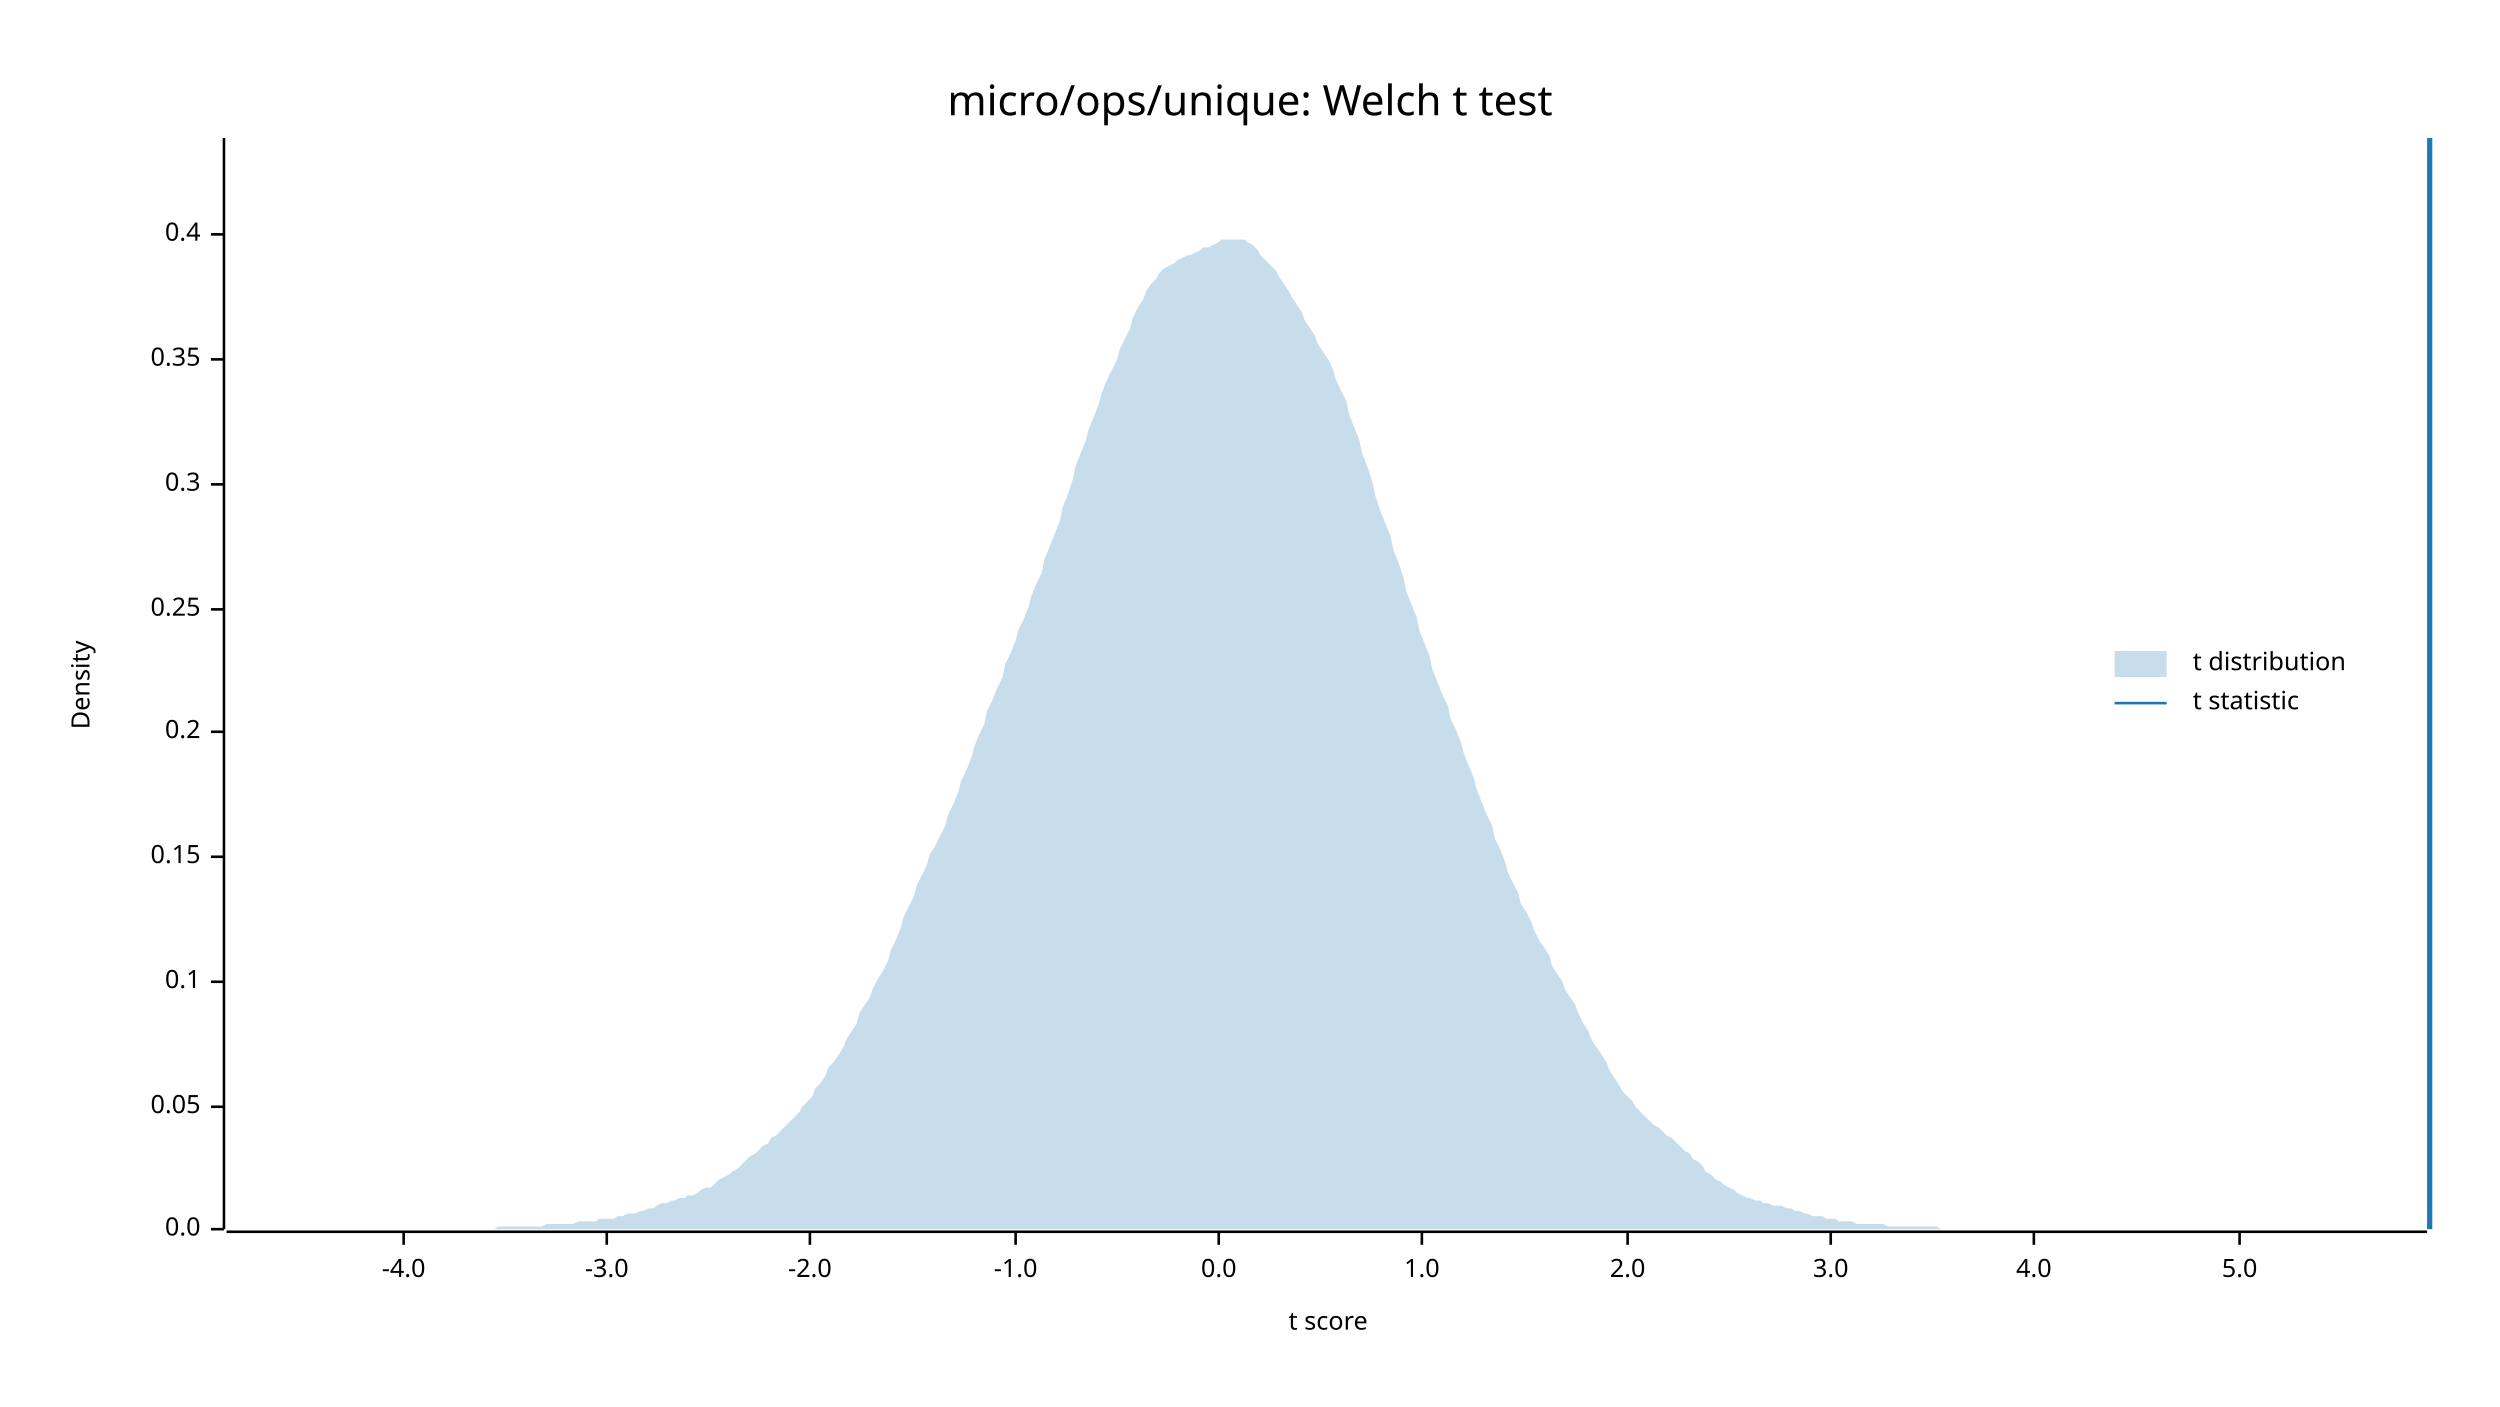
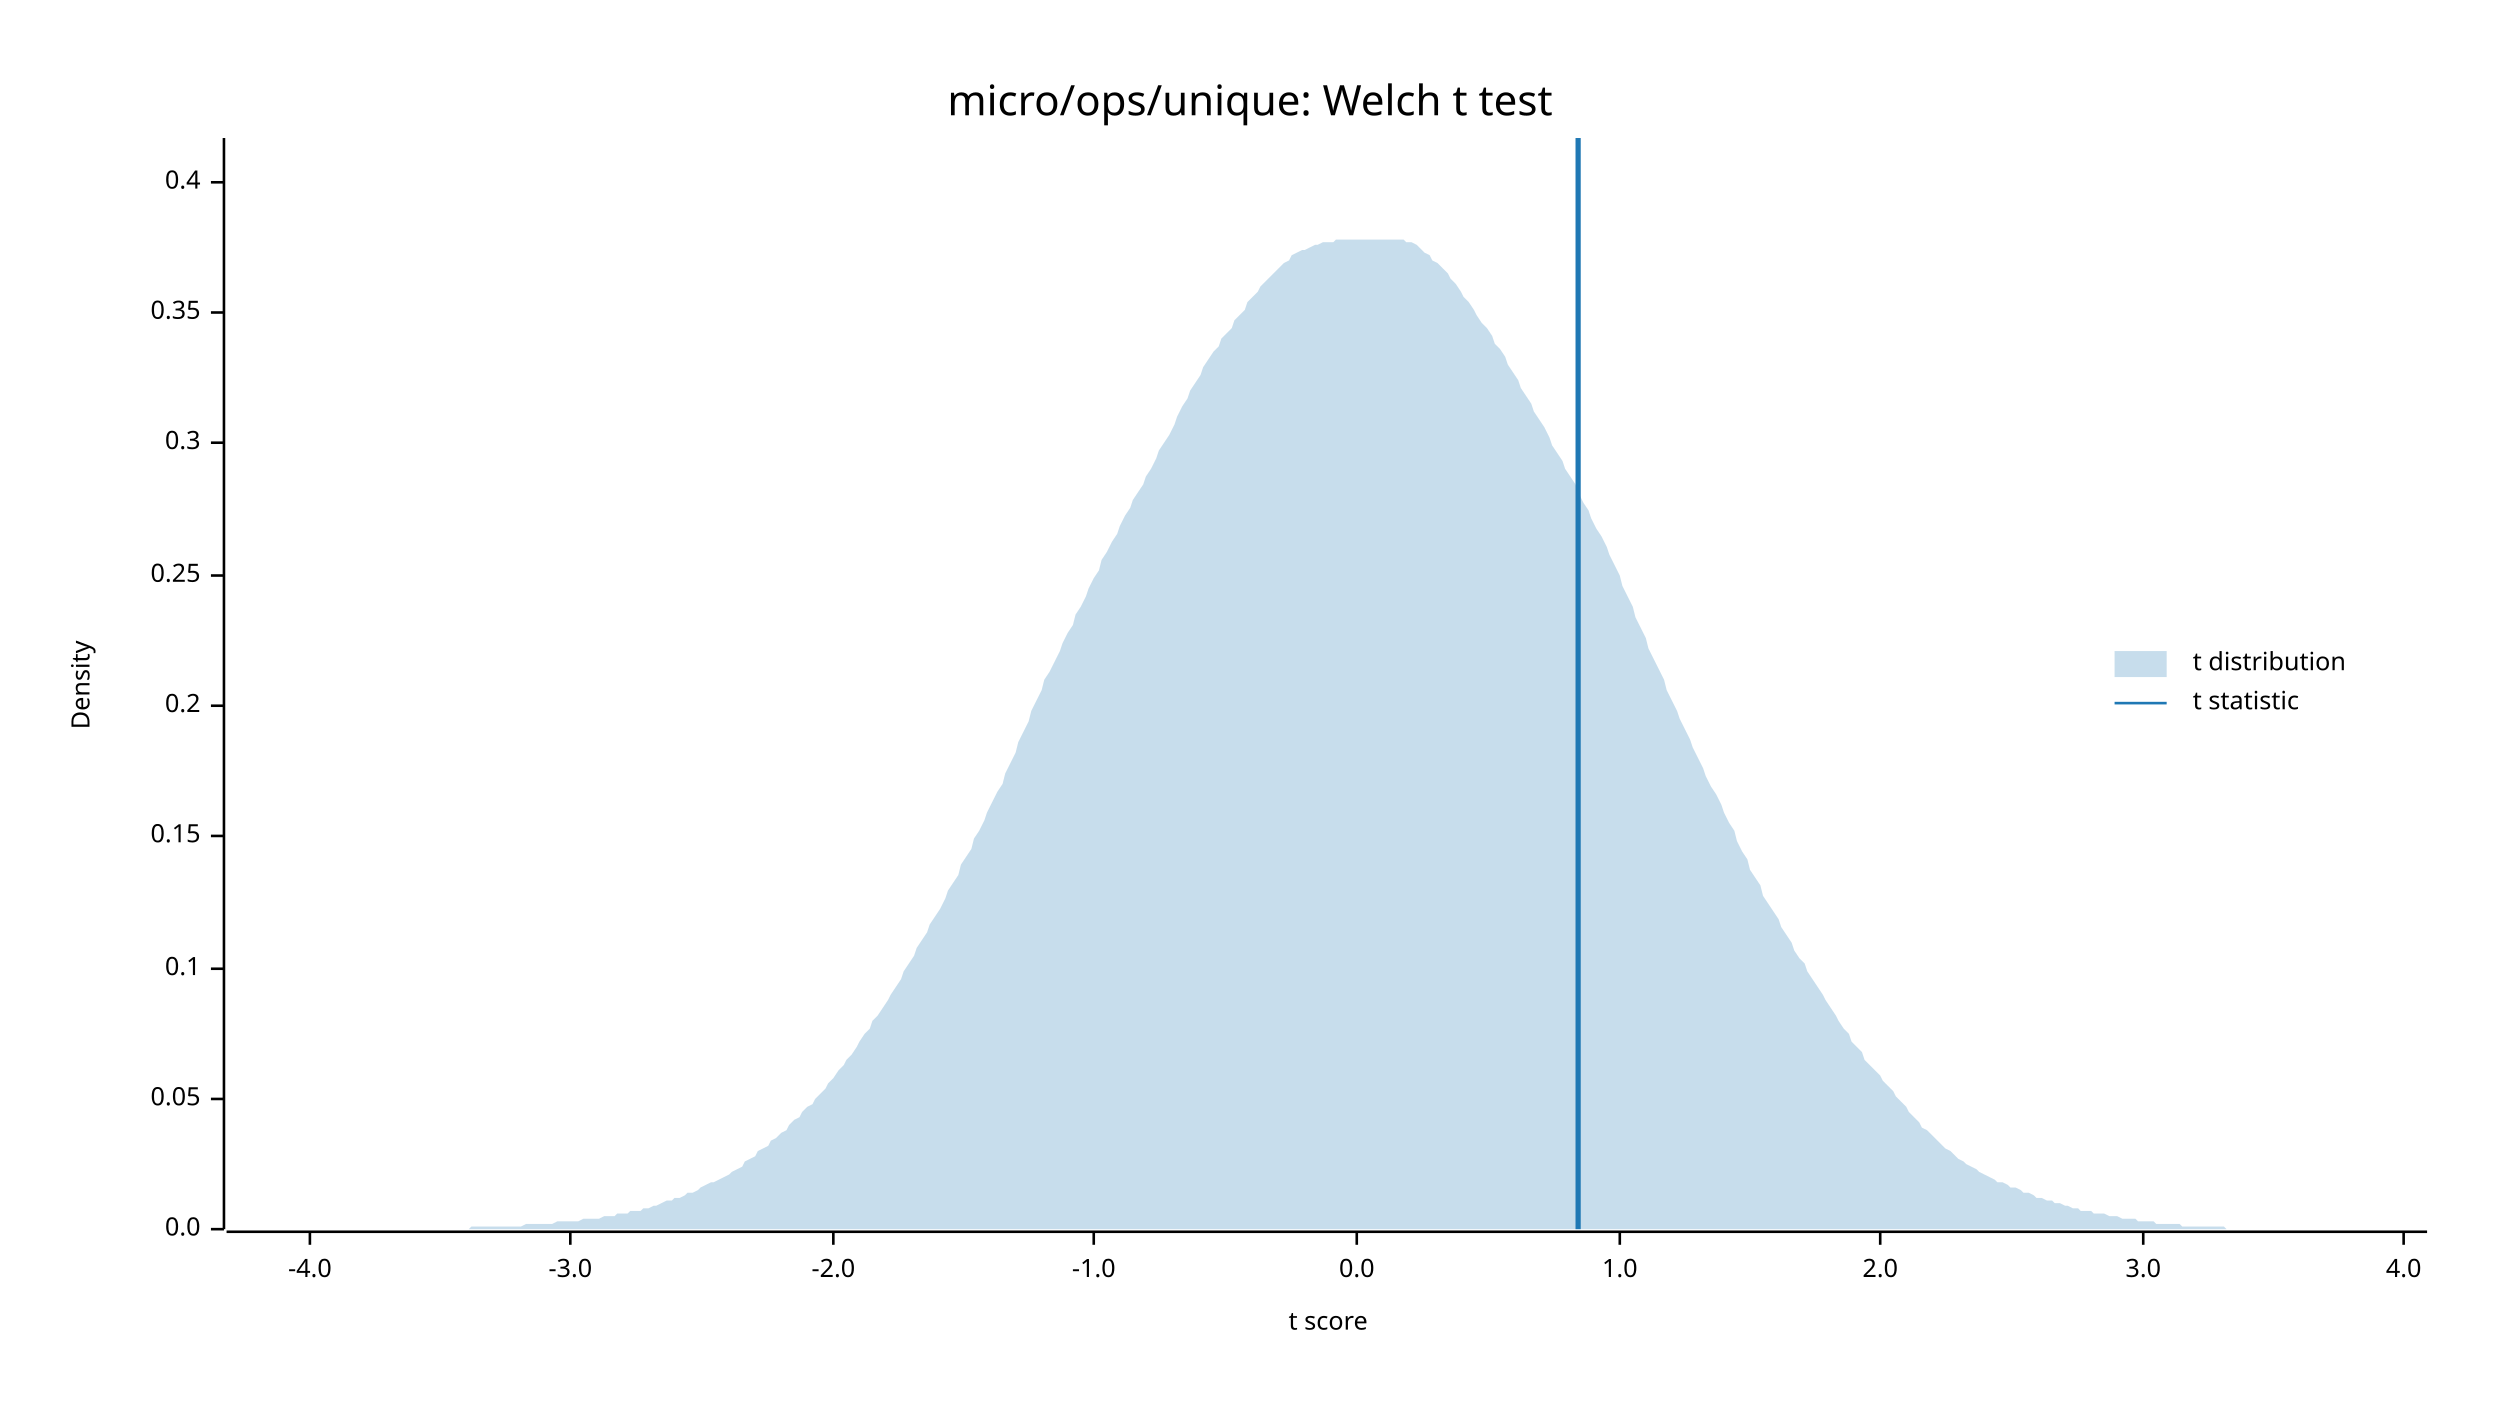
<svg xmlns="http://www.w3.org/2000/svg" width="960" height="540" viewBox="0 0 960 540">
  <text x="480" y="32" dy="0.76em" text-anchor="middle" font-family="sans-serif" font-size="16.129" opacity="1" fill="#000000">
micro/ops/unique: Welch t test
</text>
  <text x="27" y="263" dy="0.76em" text-anchor="middle" font-family="sans-serif" font-size="9.677" opacity="1" fill="#000000" transform="rotate(270, 27, 263)">
Density
</text>
  <text x="510" y="513" dy="-0.5ex" text-anchor="middle" font-family="sans-serif" font-size="9.677" opacity="1" fill="#000000">
t score
</text>
  <polyline fill="none" opacity="1" stroke="#000000" stroke-width="1" points="86,53 86,472 " />
  <text x="77" y="472" dy="0.5ex" text-anchor="end" font-family="sans-serif" font-size="9.677" opacity="1" fill="#000000">
0.0
</text>
  <polyline fill="none" opacity="1" stroke="#000000" stroke-width="1" points="81,472 86,472 " />
-   <text x="77" y="425" dy="0.5ex" text-anchor="end" font-family="sans-serif" font-size="9.677" opacity="1" fill="#000000">
+   <text x="77" y="422" dy="0.5ex" text-anchor="end" font-family="sans-serif" font-size="9.677" opacity="1" fill="#000000">
0.05
</text>
-   <polyline fill="none" opacity="1" stroke="#000000" stroke-width="1" points="81,425 86,425 " />
-   <text x="77" y="377" dy="0.5ex" text-anchor="end" font-family="sans-serif" font-size="9.677" opacity="1" fill="#000000">
+   <polyline fill="none" opacity="1" stroke="#000000" stroke-width="1" points="81,422 86,422 " />
+   <text x="77" y="372" dy="0.5ex" text-anchor="end" font-family="sans-serif" font-size="9.677" opacity="1" fill="#000000">
0.1
</text>
-   <polyline fill="none" opacity="1" stroke="#000000" stroke-width="1" points="81,377 86,377 " />
-   <text x="77" y="329" dy="0.5ex" text-anchor="end" font-family="sans-serif" font-size="9.677" opacity="1" fill="#000000">
+   <polyline fill="none" opacity="1" stroke="#000000" stroke-width="1" points="81,372 86,372 " />
+   <text x="77" y="321" dy="0.5ex" text-anchor="end" font-family="sans-serif" font-size="9.677" opacity="1" fill="#000000">
0.15
</text>
-   <polyline fill="none" opacity="1" stroke="#000000" stroke-width="1" points="81,329 86,329 " />
-   <text x="77" y="281" dy="0.5ex" text-anchor="end" font-family="sans-serif" font-size="9.677" opacity="1" fill="#000000">
+   <polyline fill="none" opacity="1" stroke="#000000" stroke-width="1" points="81,321 86,321 " />
+   <text x="77" y="271" dy="0.5ex" text-anchor="end" font-family="sans-serif" font-size="9.677" opacity="1" fill="#000000">
0.2
</text>
-   <polyline fill="none" opacity="1" stroke="#000000" stroke-width="1" points="81,281 86,281 " />
-   <text x="77" y="234" dy="0.5ex" text-anchor="end" font-family="sans-serif" font-size="9.677" opacity="1" fill="#000000">
+   <polyline fill="none" opacity="1" stroke="#000000" stroke-width="1" points="81,271 86,271 " />
+   <text x="77" y="221" dy="0.5ex" text-anchor="end" font-family="sans-serif" font-size="9.677" opacity="1" fill="#000000">
0.25
</text>
-   <polyline fill="none" opacity="1" stroke="#000000" stroke-width="1" points="81,234 86,234 " />
-   <text x="77" y="186" dy="0.5ex" text-anchor="end" font-family="sans-serif" font-size="9.677" opacity="1" fill="#000000">
+   <polyline fill="none" opacity="1" stroke="#000000" stroke-width="1" points="81,221 86,221 " />
+   <text x="77" y="170" dy="0.5ex" text-anchor="end" font-family="sans-serif" font-size="9.677" opacity="1" fill="#000000">
0.3
</text>
-   <polyline fill="none" opacity="1" stroke="#000000" stroke-width="1" points="81,186 86,186 " />
-   <text x="77" y="138" dy="0.5ex" text-anchor="end" font-family="sans-serif" font-size="9.677" opacity="1" fill="#000000">
+   <polyline fill="none" opacity="1" stroke="#000000" stroke-width="1" points="81,170 86,170 " />
+   <text x="77" y="120" dy="0.5ex" text-anchor="end" font-family="sans-serif" font-size="9.677" opacity="1" fill="#000000">
0.35
</text>
-   <polyline fill="none" opacity="1" stroke="#000000" stroke-width="1" points="81,138 86,138 " />
-   <text x="77" y="90" dy="0.5ex" text-anchor="end" font-family="sans-serif" font-size="9.677" opacity="1" fill="#000000">
+   <polyline fill="none" opacity="1" stroke="#000000" stroke-width="1" points="81,120 86,120 " />
+   <text x="77" y="70" dy="0.5ex" text-anchor="end" font-family="sans-serif" font-size="9.677" opacity="1" fill="#000000">
0.4
</text>
-   <polyline fill="none" opacity="1" stroke="#000000" stroke-width="1" points="81,90 86,90 " />
+   <polyline fill="none" opacity="1" stroke="#000000" stroke-width="1" points="81,70 86,70 " />
  <polyline fill="none" opacity="1" stroke="#000000" stroke-width="1" points="87,473 932,473 " />
-   <text x="155" y="483" dy="0.76em" text-anchor="middle" font-family="sans-serif" font-size="9.677" opacity="1" fill="#000000">
+   <text x="119" y="483" dy="0.76em" text-anchor="middle" font-family="sans-serif" font-size="9.677" opacity="1" fill="#000000">
-4.0
</text>
-   <polyline fill="none" opacity="1" stroke="#000000" stroke-width="1" points="155,473 155,478 " />
-   <text x="233" y="483" dy="0.76em" text-anchor="middle" font-family="sans-serif" font-size="9.677" opacity="1" fill="#000000">
+   <polyline fill="none" opacity="1" stroke="#000000" stroke-width="1" points="119,473 119,478 " />
+   <text x="219" y="483" dy="0.76em" text-anchor="middle" font-family="sans-serif" font-size="9.677" opacity="1" fill="#000000">
-3.0
</text>
-   <polyline fill="none" opacity="1" stroke="#000000" stroke-width="1" points="233,473 233,478 " />
-   <text x="311" y="483" dy="0.76em" text-anchor="middle" font-family="sans-serif" font-size="9.677" opacity="1" fill="#000000">
+   <polyline fill="none" opacity="1" stroke="#000000" stroke-width="1" points="219,473 219,478 " />
+   <text x="320" y="483" dy="0.76em" text-anchor="middle" font-family="sans-serif" font-size="9.677" opacity="1" fill="#000000">
-2.0
</text>
-   <polyline fill="none" opacity="1" stroke="#000000" stroke-width="1" points="311,473 311,478 " />
-   <text x="390" y="483" dy="0.76em" text-anchor="middle" font-family="sans-serif" font-size="9.677" opacity="1" fill="#000000">
+   <polyline fill="none" opacity="1" stroke="#000000" stroke-width="1" points="320,473 320,478 " />
+   <text x="420" y="483" dy="0.76em" text-anchor="middle" font-family="sans-serif" font-size="9.677" opacity="1" fill="#000000">
-1.0
</text>
-   <polyline fill="none" opacity="1" stroke="#000000" stroke-width="1" points="390,473 390,478 " />
-   <text x="468" y="483" dy="0.76em" text-anchor="middle" font-family="sans-serif" font-size="9.677" opacity="1" fill="#000000">
+   <polyline fill="none" opacity="1" stroke="#000000" stroke-width="1" points="420,473 420,478 " />
+   <text x="521" y="483" dy="0.76em" text-anchor="middle" font-family="sans-serif" font-size="9.677" opacity="1" fill="#000000">
0.0
</text>
-   <polyline fill="none" opacity="1" stroke="#000000" stroke-width="1" points="468,473 468,478 " />
-   <text x="546" y="483" dy="0.76em" text-anchor="middle" font-family="sans-serif" font-size="9.677" opacity="1" fill="#000000">
+   <polyline fill="none" opacity="1" stroke="#000000" stroke-width="1" points="521,473 521,478 " />
+   <text x="622" y="483" dy="0.76em" text-anchor="middle" font-family="sans-serif" font-size="9.677" opacity="1" fill="#000000">
1.0
</text>
-   <polyline fill="none" opacity="1" stroke="#000000" stroke-width="1" points="546,473 546,478 " />
-   <text x="625" y="483" dy="0.76em" text-anchor="middle" font-family="sans-serif" font-size="9.677" opacity="1" fill="#000000">
+   <polyline fill="none" opacity="1" stroke="#000000" stroke-width="1" points="622,473 622,478 " />
+   <text x="722" y="483" dy="0.76em" text-anchor="middle" font-family="sans-serif" font-size="9.677" opacity="1" fill="#000000">
2.0
</text>
-   <polyline fill="none" opacity="1" stroke="#000000" stroke-width="1" points="625,473 625,478 " />
-   <text x="703" y="483" dy="0.76em" text-anchor="middle" font-family="sans-serif" font-size="9.677" opacity="1" fill="#000000">
+   <polyline fill="none" opacity="1" stroke="#000000" stroke-width="1" points="722,473 722,478 " />
+   <text x="823" y="483" dy="0.76em" text-anchor="middle" font-family="sans-serif" font-size="9.677" opacity="1" fill="#000000">
3.0
</text>
-   <polyline fill="none" opacity="1" stroke="#000000" stroke-width="1" points="703,473 703,478 " />
-   <text x="781" y="483" dy="0.76em" text-anchor="middle" font-family="sans-serif" font-size="9.677" opacity="1" fill="#000000">
+   <polyline fill="none" opacity="1" stroke="#000000" stroke-width="1" points="823,473 823,478 " />
+   <text x="923" y="483" dy="0.76em" text-anchor="middle" font-family="sans-serif" font-size="9.677" opacity="1" fill="#000000">
4.0
</text>
-   <polyline fill="none" opacity="1" stroke="#000000" stroke-width="1" points="781,473 781,478 " />
-   <text x="860" y="483" dy="0.76em" text-anchor="middle" font-family="sans-serif" font-size="9.677" opacity="1" fill="#000000">
- 5.0
- </text>
-   <polyline fill="none" opacity="1" stroke="#000000" stroke-width="1" points="860,473 860,478 " />
-   <polygon opacity="0.25" fill="#1F78B4" points="87,472 88,472 90,472 92,472 93,472 95,472 97,472 98,472 100,472 102,472 103,472 105,472 107,472 109,472 110,472 112,472 114,472 115,472 117,472 119,472 120,472 122,472 124,472 125,472 127,472 129,472 131,472 132,472 134,472 136,472 137,472 139,472 141,472 142,472 144,472 146,472 147,472 149,472 151,472 153,472 154,472 156,472 158,472 159,472 161,472 163,472 164,472 166,472 168,472 169,472 171,472 173,472 175,472 176,472 178,472 180,472 181,472 183,472 185,472 186,472 188,472 190,472 191,471 193,471 195,471 197,471 198,471 200,471 202,471 203,471 205,471 207,471 208,471 210,470 212,470 214,470 215,470 217,470 219,470 220,470 222,469 224,469 225,469 227,469 229,469 230,468 232,468 234,468 236,468 237,467 239,467 241,466 242,466 244,466 246,465 247,465 249,464 251,464 252,463 254,462 256,462 258,461 259,461 261,460 263,460 264,459 266,459 268,458 269,457 271,456 273,456 274,455 276,453 278,452 280,451 281,450 283,449 285,447 286,446 288,444 290,443 291,442 293,440 295,439 296,437 298,436 300,434 302,432 303,431 305,429 307,427 308,425 310,423 312,421 313,418 315,416 317,413 318,410 320,408 322,405 324,402 325,399 327,396 329,393 330,389 332,386 334,383 335,380 337,376 339,373 341,369 342,365 344,361 346,356 347,352 349,348 351,344 352,340 354,336 356,332 357,328 359,325 361,321 363,317 364,313 366,309 368,304 369,300 371,296 373,291 374,287 376,282 378,278 379,273 381,269 383,264 385,260 386,255 388,251 390,246 391,242 393,238 395,233 396,229 398,224 400,220 401,215 403,210 405,205 407,200 408,195 410,190 412,184 413,179 415,174 417,169 418,165 420,160 422,155 423,151 425,146 427,142 429,138 430,134 432,130 434,126 435,122 437,118 439,115 440,112 442,109 444,107 445,105 447,103 449,102 451,101 452,100 454,99 456,98 457,98 459,97 461,96 462,95 464,95 466,94 468,93 469,92 471,92 473,92 474,92 476,92 478,92 479,93 481,94 483,96 484,98 486,100 488,102 490,104 491,106 493,109 495,112 496,114 498,117 500,120 501,123 503,126 505,129 506,132 508,135 510,138 512,142 513,146 515,150 517,154 518,159 520,164 522,169 523,174 525,179 527,185 528,190 530,196 532,201 534,206 535,211 537,216 539,222 540,227 542,232 544,237 545,242 547,247 549,252 550,257 552,262 554,267 556,271 557,276 559,280 561,285 562,289 564,294 566,299 567,303 569,308 571,313 573,317 574,322 576,326 578,331 579,335 581,339 583,343 584,347 586,350 588,354 589,357 591,361 593,364 595,367 596,371 598,374 600,377 601,380 603,383 605,386 606,389 608,393 610,396 611,399 613,402 615,405 617,408 618,411 620,414 622,417 623,419 625,421 627,423 628,425 630,427 632,429 633,430 635,432 637,433 639,435 640,436 642,437 644,439 645,440 647,442 649,443 650,445 652,446 654,448 655,450 657,451 659,453 661,454 662,455 664,456 666,457 667,458 669,459 671,460 672,460 674,461 676,461 677,462 679,462 681,463 683,463 684,463 686,464 688,464 689,465 691,465 693,466 694,466 696,467 698,467 700,467 701,468 703,468 705,468 706,469 708,469 710,469 711,469 713,470 715,470 716,470 718,470 720,470 722,470 723,470 725,471 727,471 728,471 730,471 732,471 733,471 735,471 737,471 738,471 740,471 742,471 744,471 745,472 747,472 749,472 750,472 752,472 754,472 755,472 757,472 759,472 760,472 762,472 764,472 766,472 767,472 769,472 771,472 772,472 774,472 776,472 777,472 779,472 781,472 782,472 784,472 786,472 788,472 789,472 791,472 793,472 794,472 796,472 798,472 799,472 801,472 803,472 804,472 806,472 808,472 810,472 811,472 813,472 815,472 816,472 818,472 820,472 821,472 823,472 825,472 827,472 828,472 830,472 832,472 833,472 835,472 837,472 838,472 840,472 842,472 843,472 845,472 847,472 849,472 850,472 852,472 854,472 855,472 857,472 859,472 860,472 862,472 864,472 865,472 867,472 869,472 871,472 872,472 874,472 876,472 877,472 879,472 881,472 882,472 884,472 886,472 887,472 889,472 891,472 893,472 894,472 896,472 898,472 899,472 901,472 903,472 904,472 906,472 908,472 909,472 911,472 913,472 915,472 916,472 918,472 920,472 921,472 923,472 925,472 926,472 928,472 930,472 932,472 932,472 87,472 " />
-   <polyline fill="none" opacity="1" stroke="#1F78B4" stroke-width="2" points="933,472 933,53 " />
+   <polyline fill="none" opacity="1" stroke="#000000" stroke-width="1" points="923,473 923,478 " />
+   <polygon opacity="0.25" fill="#1F78B4" points="87,472 88,472 90,472 92,472 93,472 95,472 97,472 98,472 100,472 102,472 103,472 105,472 107,472 109,472 110,472 112,472 114,472 115,472 117,472 119,472 120,472 122,472 124,472 125,472 127,472 129,472 131,472 132,472 134,472 136,472 137,472 139,472 141,472 142,472 144,472 146,472 147,472 149,472 151,472 153,472 154,472 156,472 158,472 159,472 161,472 163,472 164,472 166,472 168,472 169,472 171,472 173,472 175,472 176,472 178,472 180,472 181,471 183,471 185,471 186,471 188,471 190,471 191,471 193,471 195,471 197,471 198,471 200,471 202,470 203,470 205,470 207,470 208,470 210,470 212,470 214,469 215,469 217,469 219,469 220,469 222,469 224,468 225,468 227,468 229,468 230,468 232,467 234,467 236,467 237,466 239,466 241,466 242,465 244,465 246,465 247,464 249,464 251,463 252,463 254,462 256,461 258,461 259,460 261,460 263,459 264,458 266,458 268,457 269,456 271,455 273,454 274,454 276,453 278,452 280,451 281,450 283,449 285,448 286,446 288,445 290,444 291,442 293,441 295,440 296,438 298,437 300,435 302,434 303,432 305,430 307,429 308,427 310,425 312,424 313,422 315,420 317,418 318,416 320,414 322,411 324,409 325,407 327,405 329,402 330,400 332,397 334,395 335,392 337,390 339,387 341,384 342,382 344,379 346,376 347,373 349,370 351,367 352,364 354,361 356,358 357,355 359,352 361,349 363,345 364,342 366,339 368,336 369,332 371,329 373,326 374,322 376,319 378,315 379,312 381,308 383,304 385,301 386,297 388,293 390,289 391,285 393,281 395,277 396,273 398,269 400,265 401,261 403,258 405,254 407,250 408,247 410,243 412,240 413,236 415,233 417,229 418,226 420,222 422,219 423,215 425,212 427,208 429,205 430,202 432,198 434,195 435,192 437,189 439,186 440,183 442,180 444,176 445,173 447,170 449,167 451,163 452,160 454,156 456,153 457,150 459,147 461,144 462,141 464,138 466,135 468,133 469,130 471,128 473,126 474,123 476,121 478,119 479,116 481,114 483,112 484,110 486,108 488,106 490,104 491,103 493,101 495,100 496,98 498,97 500,96 501,96 503,95 505,94 506,94 508,93 510,93 512,93 513,92 515,92 517,92 518,92 520,92 522,92 523,92 525,92 527,92 528,92 530,92 532,92 534,92 535,92 537,92 539,92 540,93 542,93 544,94 545,95 547,97 549,98 550,100 552,101 554,103 556,105 557,107 559,109 561,112 562,114 564,116 566,119 567,121 569,124 571,126 573,129 574,132 576,134 578,137 579,140 581,143 583,146 584,149 586,152 588,155 589,158 591,161 593,164 595,168 596,171 598,174 600,177 601,180 603,183 605,186 606,189 608,193 610,196 611,199 613,203 615,206 617,210 618,213 620,217 622,221 623,225 625,229 627,233 628,237 630,241 632,245 633,249 635,253 637,257 639,261 640,265 642,269 644,273 645,276 647,280 649,284 650,287 652,291 654,295 655,298 657,302 659,305 661,309 662,312 664,316 666,319 667,323 669,327 671,330 672,334 674,337 676,340 677,344 679,347 681,350 683,353 684,356 686,359 688,362 689,365 691,368 693,370 694,373 696,376 698,379 700,382 701,384 703,387 705,390 706,392 708,395 710,397 711,400 713,402 715,404 716,407 718,409 720,411 722,413 723,415 725,417 727,419 728,421 730,423 732,425 733,427 735,429 737,431 738,433 740,434 742,436 744,438 745,439 747,441 749,442 750,443 752,445 754,446 755,447 757,448 759,449 760,450 762,451 764,452 766,453 767,454 769,454 771,455 772,456 774,456 776,457 777,458 779,458 781,459 782,460 784,460 786,461 788,461 789,462 791,462 793,463 794,463 796,464 798,464 799,465 801,465 803,465 804,466 806,466 808,466 810,467 811,467 813,467 815,468 816,468 818,468 820,468 821,469 823,469 825,469 827,469 828,470 830,470 832,470 833,470 835,470 837,470 838,471 840,471 842,471 843,471 845,471 847,471 849,471 850,471 852,471 854,471 855,472 857,472 859,472 860,472 862,472 864,472 865,472 867,472 869,472 871,472 872,472 874,472 876,472 877,472 879,472 881,472 882,472 884,472 886,472 887,472 889,472 891,472 893,472 894,472 896,472 898,472 899,472 901,472 903,472 904,472 906,472 908,472 909,472 911,472 913,472 915,472 916,472 918,472 920,472 921,472 923,472 925,472 926,472 928,472 930,472 932,472 932,472 87,472 " />
+   <polyline fill="none" opacity="1" stroke="#1F78B4" stroke-width="2" points="606,472 606,53 " />
  <text x="842" y="250" dy="0.76em" text-anchor="start" font-family="sans-serif" font-size="9.677" opacity="1" fill="#000000">
t distribution
</text>
  <text x="842" y="265" dy="0.76em" text-anchor="start" font-family="sans-serif" font-size="9.677" opacity="1" fill="#000000">
t statistic
</text>
  <rect x="812" y="250" width="20" height="10" opacity="0.25" fill="#1F78B4" stroke="none" />
  <polyline fill="none" opacity="1" stroke="#1F78B4" stroke-width="1" points="812,270 832,270 " />
</svg>
